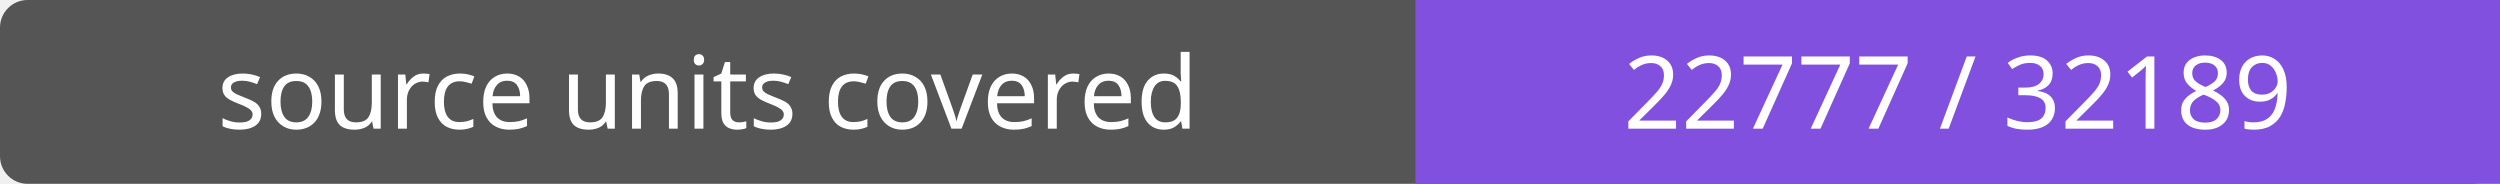
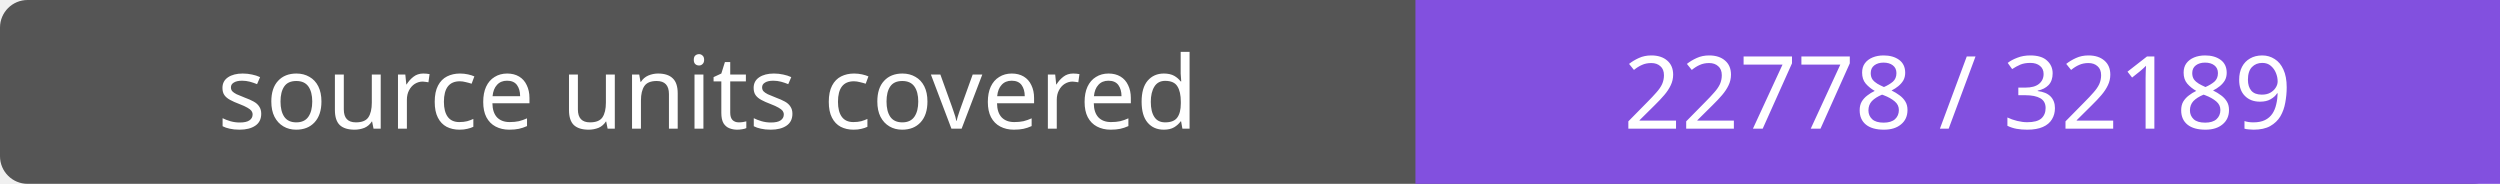
- <svg xmlns="http://www.w3.org/2000/svg" width="272" height="20" role="img" aria-label="source units covered: 22777 / 32189">
+ <svg xmlns="http://www.w3.org/2000/svg" width="272" height="20" role="img" aria-label="source units covered: 22778 / 32189">
  <rect width="272" height="20" rx="3" fill="#555" />
  <path fill="#8250df" d="M154 0h118v20H154z" />
  <g fill="#fff" text-anchor="middle" font-family="Verdana,sans-serif" font-size="11">
    <text x="77.0" y="14">source units covered</text>
-     <text x="213.0" y="14">22777 / 32189</text>
+     <text x="213.0" y="14">22778 / 32189</text>
  </g>
</svg>
